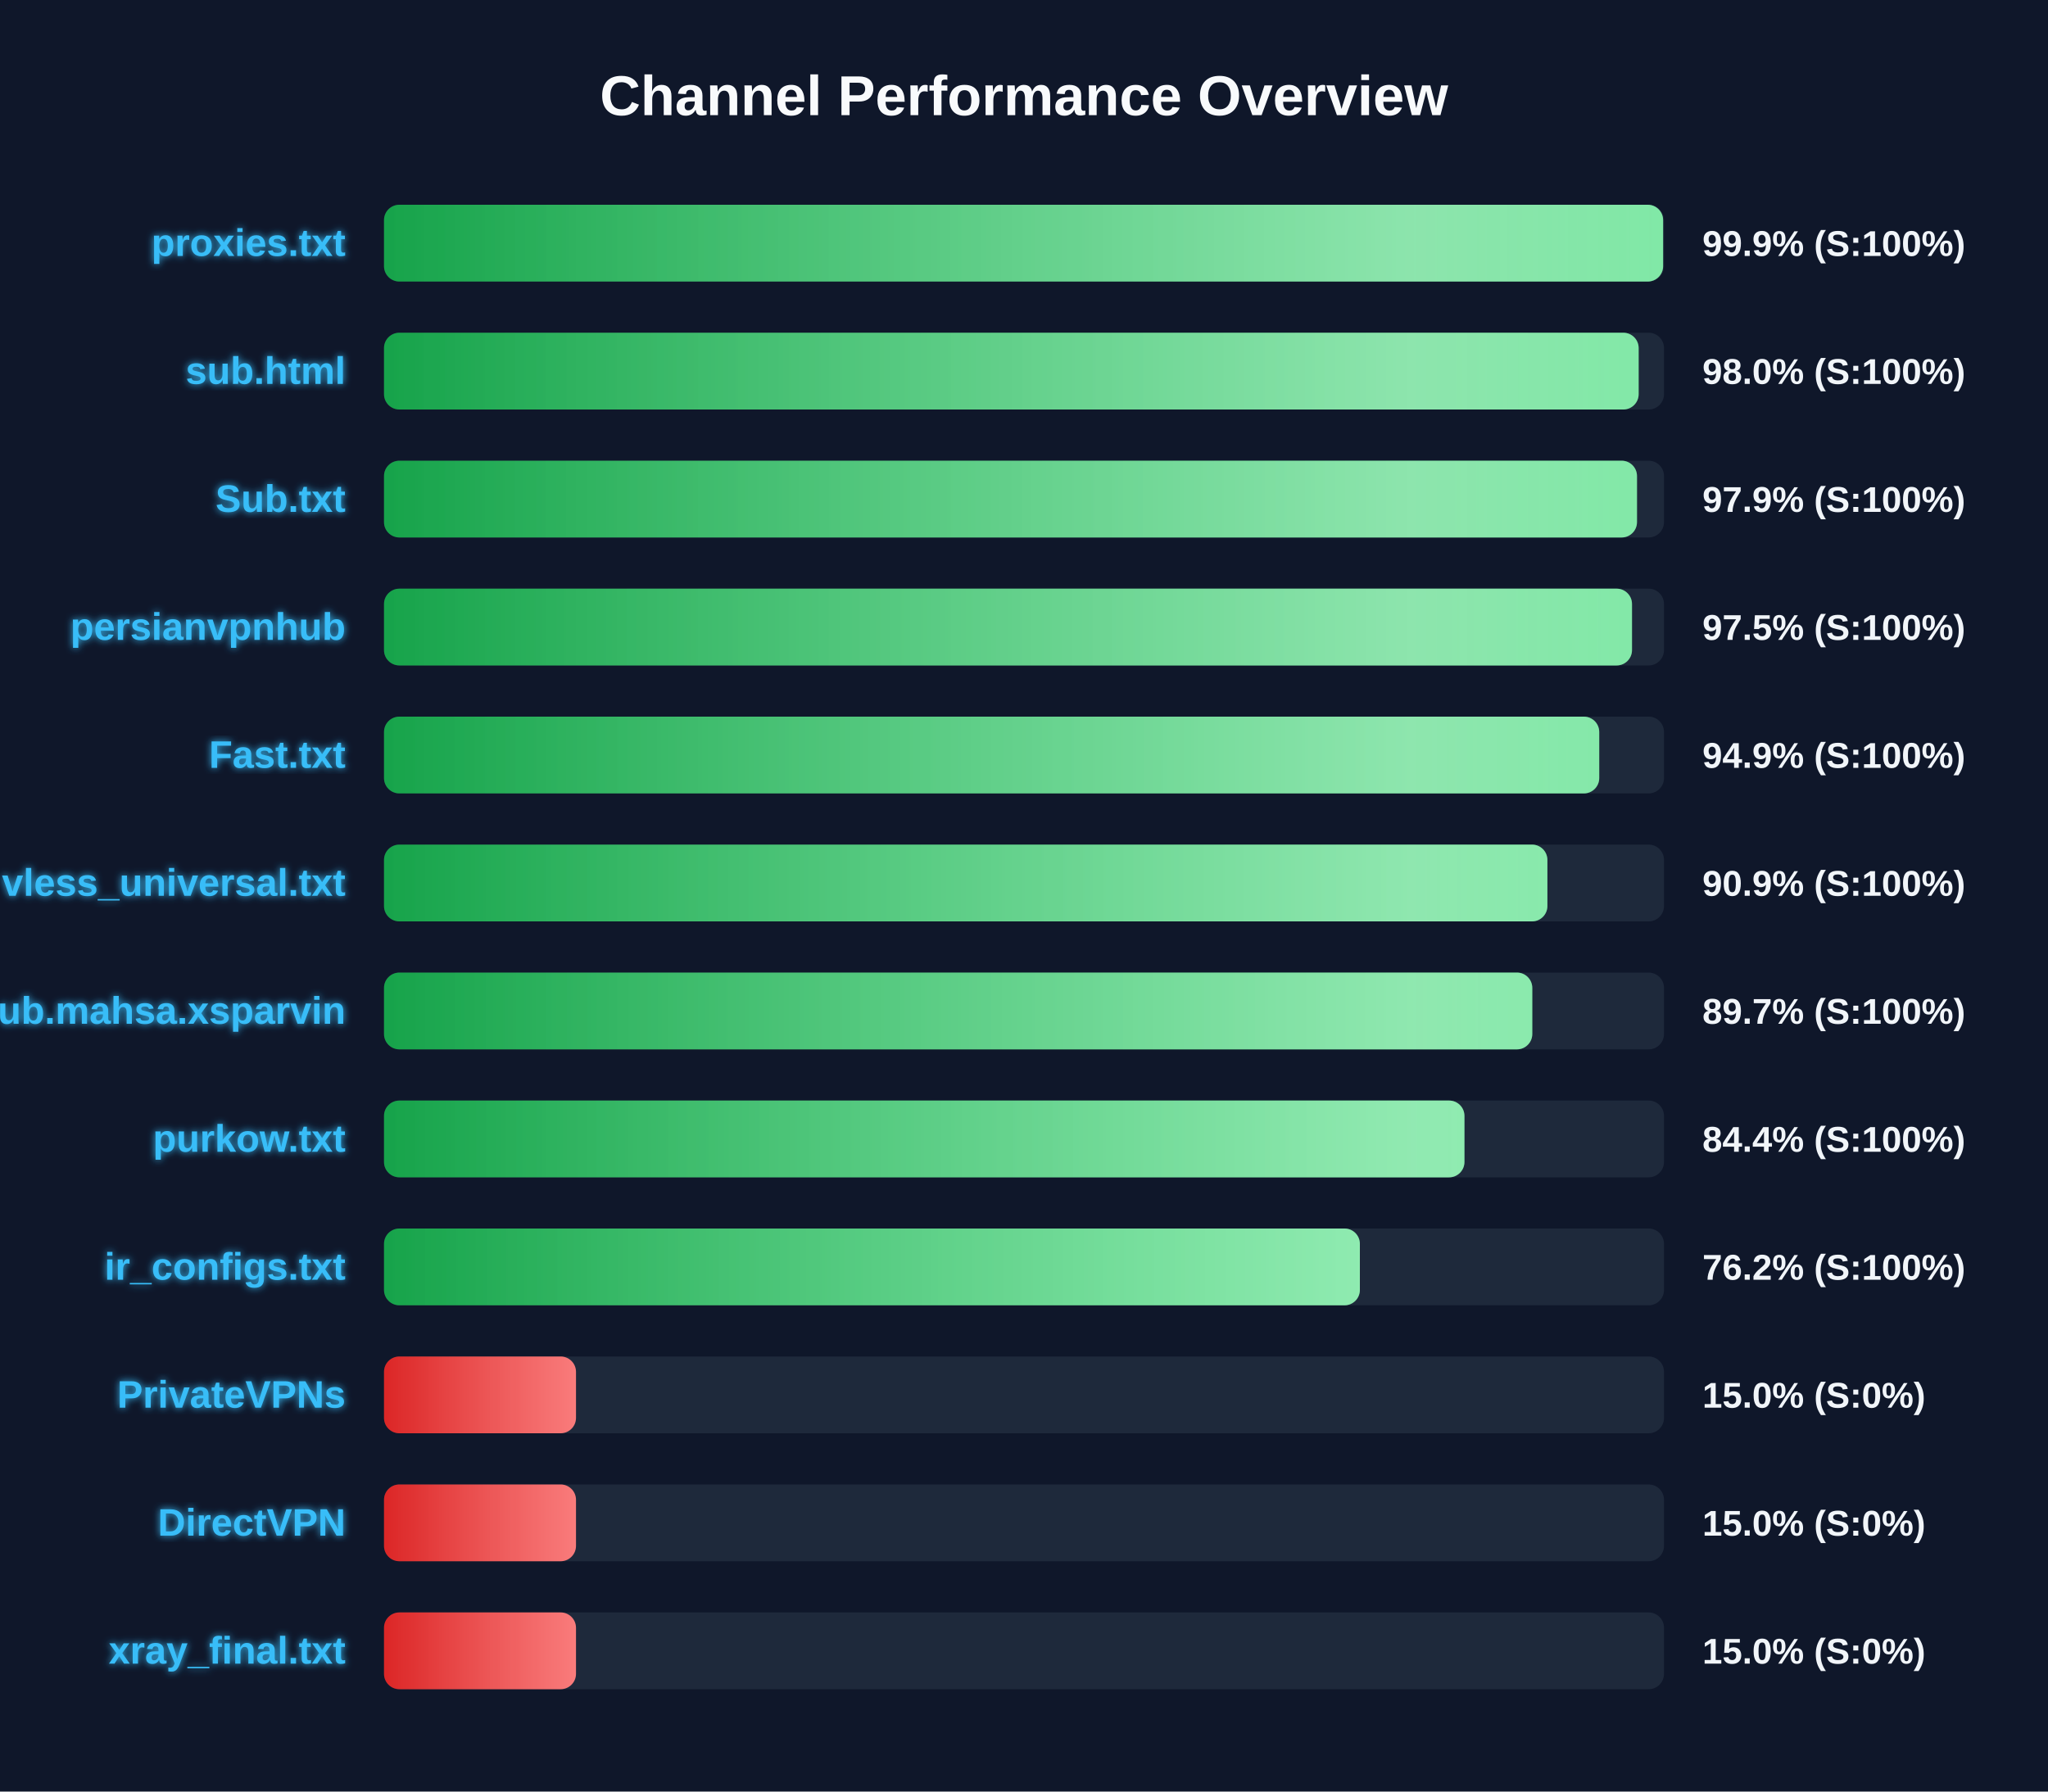
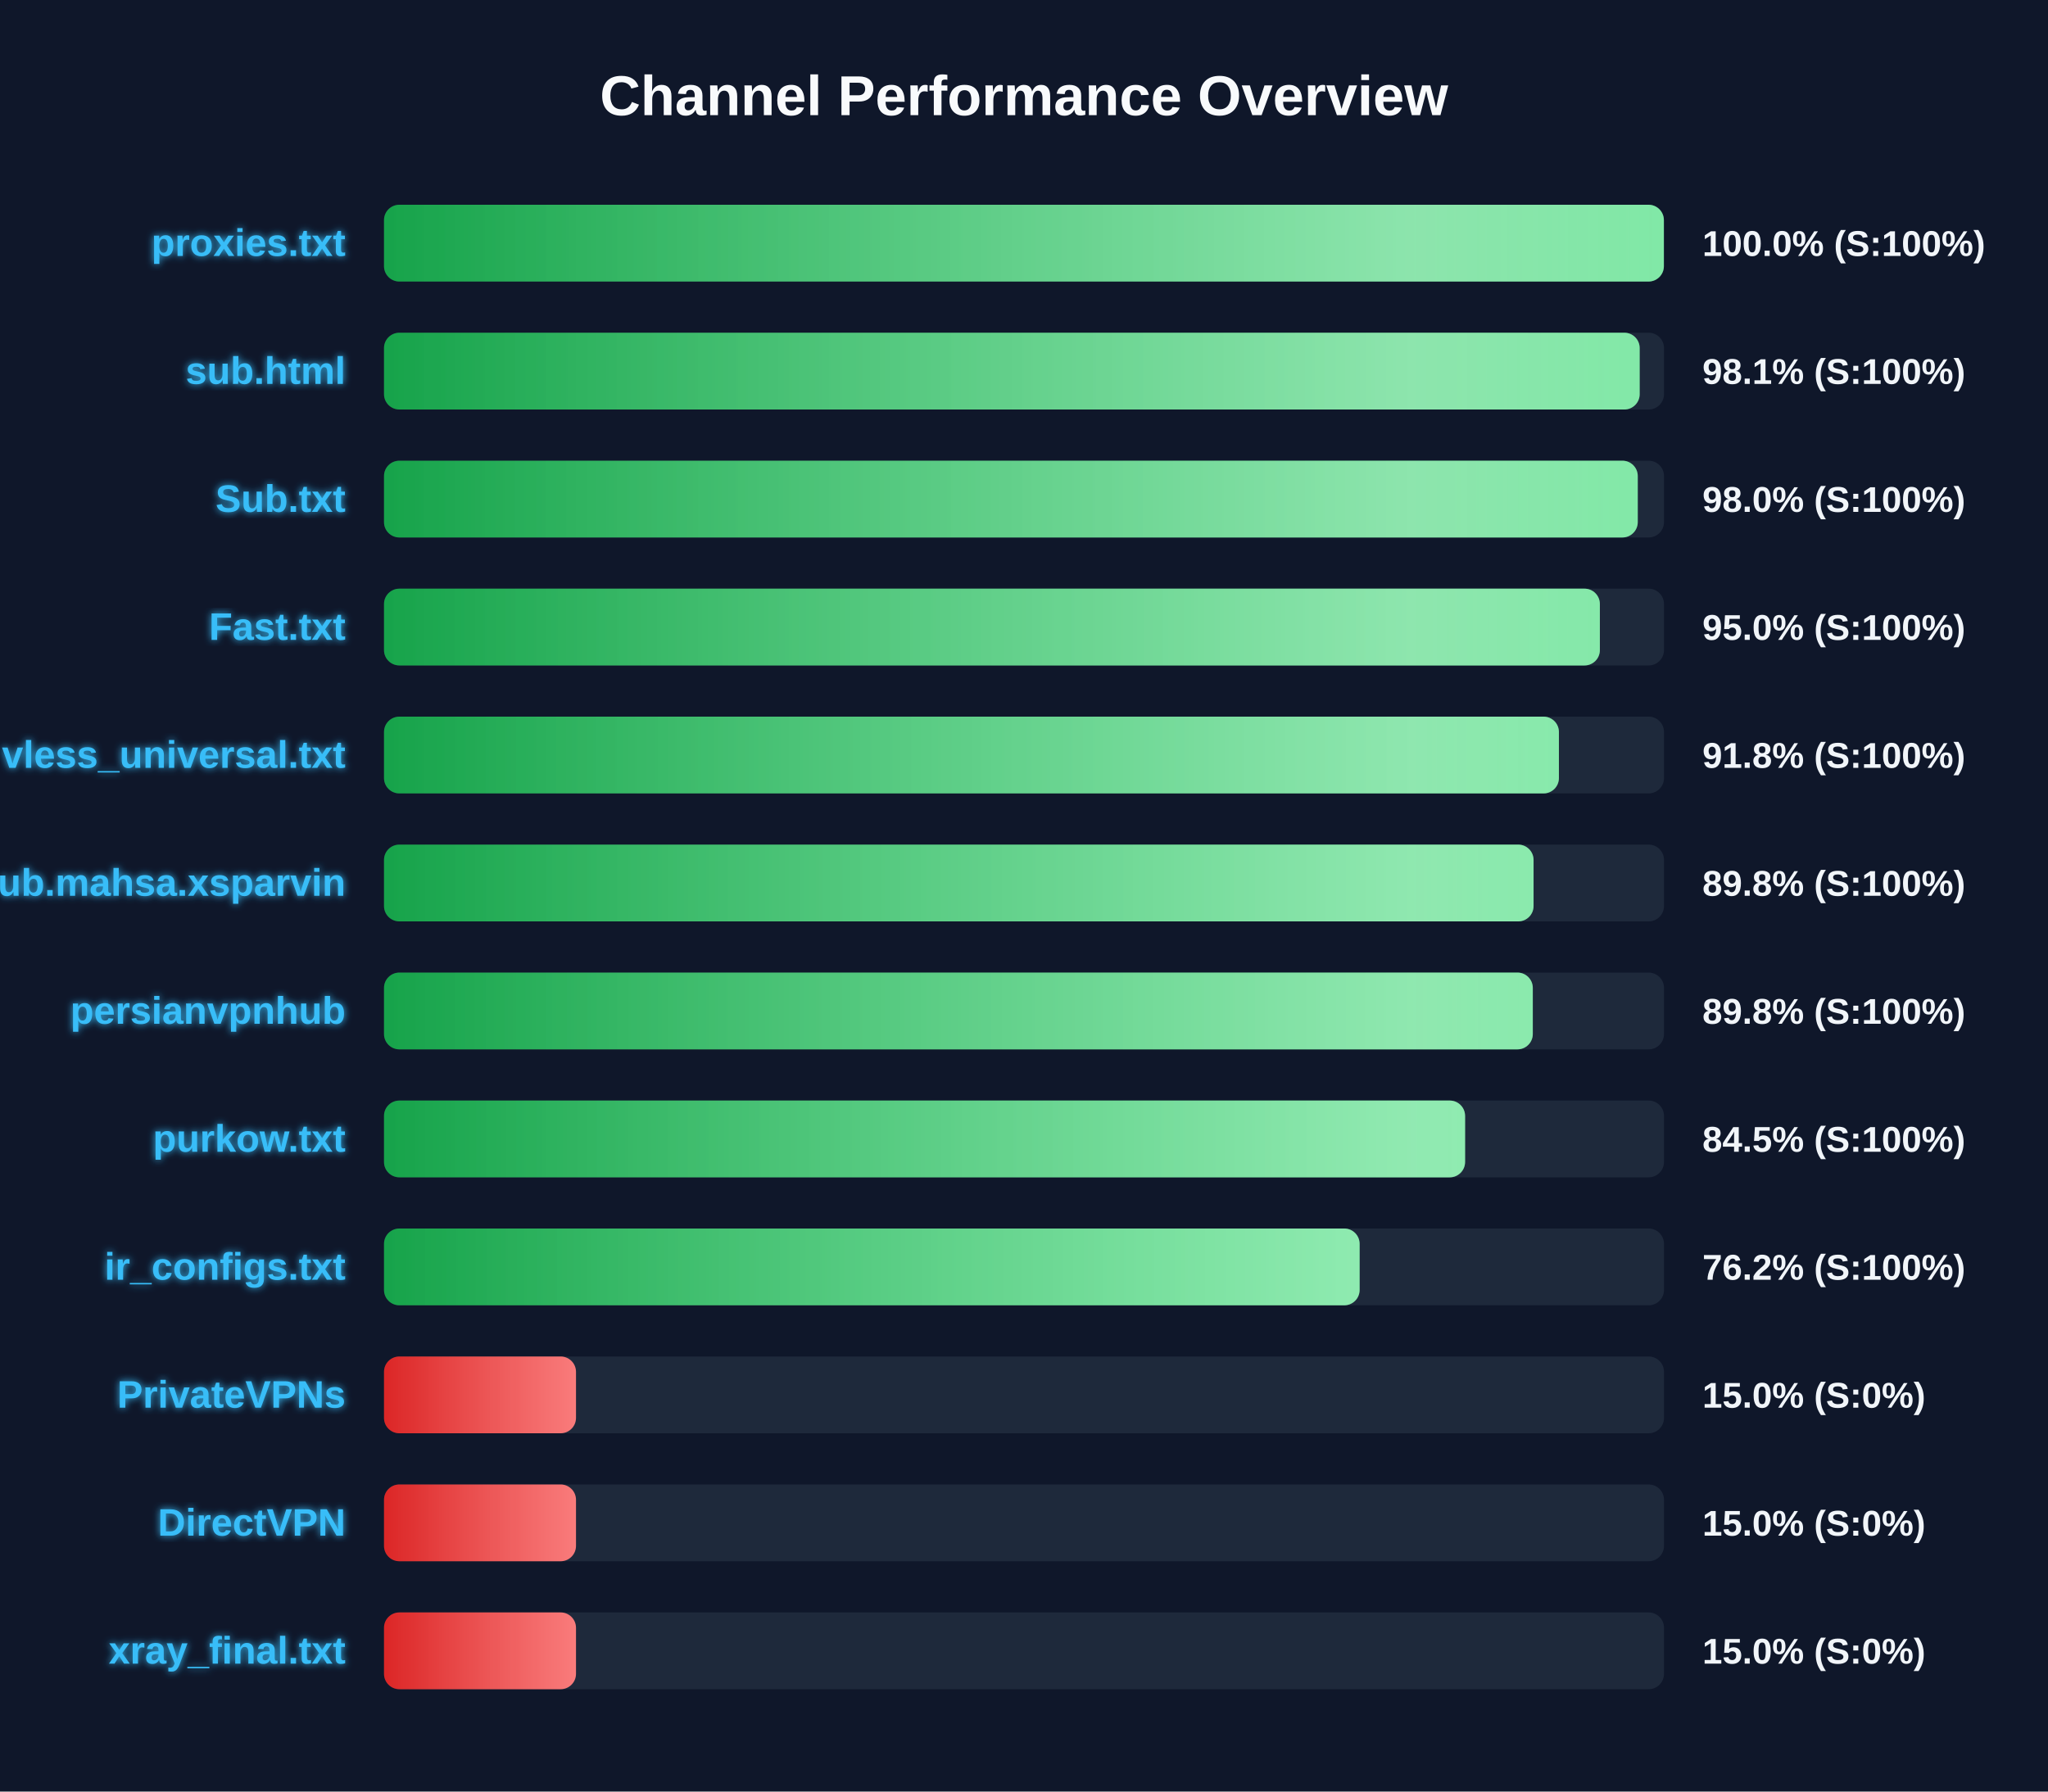
<svg xmlns="http://www.w3.org/2000/svg" width="800" height="700" version="1.1">
  <defs>
    <linearGradient id="grad-green" x1="0%" y1="0%" x2="100%" y2="0%">
      <stop offset="0%" stop-color="#16a34a" />
      <stop offset="100%" stop-color="#4ade80" />
    </linearGradient>
    <linearGradient id="grad-yellow" x1="0%" y1="0%" x2="100%" y2="0%">
      <stop offset="0%" stop-color="#ca8a04" />
      <stop offset="100%" stop-color="#fde047" />
    </linearGradient>
    <linearGradient id="grad-red" x1="0%" y1="0%" x2="100%" y2="0%">
      <stop offset="0%" stop-color="#dc2626" />
      <stop offset="100%" stop-color="#f87171" />
    </linearGradient>
    <linearGradient id="shimmer" x1="0%" y1="0%" x2="100%" y2="0%">
      <stop offset="0%" stop-color="rgba(255,255,255,0)" />
      <stop offset="50%" stop-color="rgba(255,255,255,0.4)" />
      <stop offset="100%" stop-color="rgba(255,255,255,0)" />
    </linearGradient>
    <filter id="glow" x="-20%" y="-20%" width="140%" height="140%">
      <feGaussianBlur stdDeviation="1.5" result="blur" />
      <feComposite in="SourceGraphic" in2="blur" operator="over" />
    </filter>
  </defs>
  <style>
        .bg-rect { fill: #0f172a; }
        .title { font: bold 22px 'Segoe UI', Arial, sans-serif; fill: #f8fafc; }
        .row { font: bold 15px 'Segoe UI', Arial, sans-serif; fill: #38bdf8; filter: url(#glow); }
        .score { font: bold 14px 'Segoe UI', Arial, sans-serif; fill: #f1f5f9; }
        @keyframes shimmer-anim {
            0% { transform: translateX(-100%); }
            100% { transform: translateX(200%); }
        }
        .shimmer-rect {
            animation: shimmer-anim 2.5s infinite linear;
        }
    </style>
  <rect width="100%" height="100%" class="bg-rect" />
  <text x="400" y="45" text-anchor="middle" class="title">Channel Performance Overview</text>
  <rect x="150" y="80" width="500" height="30" fill="#1e293b" rx="6" />
  <clipPath id="clip-0">
-     <rect x="150" y="80" width="499.65" height="30" rx="6" />
+     <rect x="150" y="80" width="499.95" height="30" rx="6" />
  </clipPath>
-   <rect x="150" y="80" width="499.65" height="30" fill="url(#grad-green)" rx="6" />
+   <rect x="150" y="80" width="499.95" height="30" fill="url(#grad-green)" rx="6" />
  <g clip-path="url(#clip-0)">
    <rect x="150" y="80" width="100%" height="30" fill="url(#shimmer)" class="shimmer-rect" />
  </g>
  <text x="135" y="100" text-anchor="end" class="row">proxies.txt</text>
-   <text x="665" y="100" text-anchor="start" class="score">99.9% (S:100%)</text>
+   <text x="665" y="100" text-anchor="start" class="score">100.0% (S:100%)</text>
  <rect x="150" y="130" width="500" height="30" fill="#1e293b" rx="6" />
  <clipPath id="clip-1">
-     <rect x="150" y="130" width="490.1" height="30" rx="6" />
+     <rect x="150" y="130" width="490.5" height="30" rx="6" />
  </clipPath>
-   <rect x="150" y="130" width="490.1" height="30" fill="url(#grad-green)" rx="6" />
+   <rect x="150" y="130" width="490.5" height="30" fill="url(#grad-green)" rx="6" />
  <g clip-path="url(#clip-1)">
    <rect x="150" y="130" width="100%" height="30" fill="url(#shimmer)" class="shimmer-rect" />
  </g>
  <text x="135" y="150" text-anchor="end" class="row">sub.html</text>
-   <text x="665" y="150" text-anchor="start" class="score">98.0% (S:100%)</text>
+   <text x="665" y="150" text-anchor="start" class="score">98.1% (S:100%)</text>
  <rect x="150" y="180" width="500" height="30" fill="#1e293b" rx="6" />
  <clipPath id="clip-2">
-     <rect x="150" y="180" width="489.45" height="30" rx="6" />
+     <rect x="150" y="180" width="489.75" height="30" rx="6" />
  </clipPath>
-   <rect x="150" y="180" width="489.45" height="30" fill="url(#grad-green)" rx="6" />
+   <rect x="150" y="180" width="489.75" height="30" fill="url(#grad-green)" rx="6" />
  <g clip-path="url(#clip-2)">
    <rect x="150" y="180" width="100%" height="30" fill="url(#shimmer)" class="shimmer-rect" />
  </g>
  <text x="135" y="200" text-anchor="end" class="row">Sub.txt</text>
-   <text x="665" y="200" text-anchor="start" class="score">97.9% (S:100%)</text>
+   <text x="665" y="200" text-anchor="start" class="score">98.0% (S:100%)</text>
  <rect x="150" y="230" width="500" height="30" fill="#1e293b" rx="6" />
  <clipPath id="clip-3">
-     <rect x="150" y="230" width="487.5" height="30" rx="6" />
+     <rect x="150" y="230" width="474.95" height="30" rx="6" />
  </clipPath>
-   <rect x="150" y="230" width="487.5" height="30" fill="url(#grad-green)" rx="6" />
+   <rect x="150" y="230" width="474.95" height="30" fill="url(#grad-green)" rx="6" />
  <g clip-path="url(#clip-3)">
    <rect x="150" y="230" width="100%" height="30" fill="url(#shimmer)" class="shimmer-rect" />
  </g>
-   <text x="135" y="250" text-anchor="end" class="row">persianvpnhub</text>
-   <text x="665" y="250" text-anchor="start" class="score">97.5% (S:100%)</text>
+   <text x="135" y="250" text-anchor="end" class="row">Fast.txt</text>
+   <text x="665" y="250" text-anchor="start" class="score">95.0% (S:100%)</text>
  <rect x="150" y="280" width="500" height="30" fill="#1e293b" rx="6" />
  <clipPath id="clip-4">
-     <rect x="150" y="280" width="474.7" height="30" rx="6" />
+     <rect x="150" y="280" width="458.95" height="30" rx="6" />
  </clipPath>
-   <rect x="150" y="280" width="474.7" height="30" fill="url(#grad-green)" rx="6" />
+   <rect x="150" y="280" width="458.95" height="30" fill="url(#grad-green)" rx="6" />
  <g clip-path="url(#clip-4)">
    <rect x="150" y="280" width="100%" height="30" fill="url(#shimmer)" class="shimmer-rect" />
  </g>
-   <text x="135" y="300" text-anchor="end" class="row">Fast.txt</text>
-   <text x="665" y="300" text-anchor="start" class="score">94.9% (S:100%)</text>
+   <text x="135" y="300" text-anchor="end" class="row">vless_universal.txt</text>
+   <text x="665" y="300" text-anchor="start" class="score">91.8% (S:100%)</text>
  <rect x="150" y="330" width="500" height="30" fill="#1e293b" rx="6" />
  <clipPath id="clip-5">
-     <rect x="150" y="330" width="454.45" height="30" rx="6" />
+     <rect x="150" y="330" width="449.05" height="30" rx="6" />
  </clipPath>
-   <rect x="150" y="330" width="454.45" height="30" fill="url(#grad-green)" rx="6" />
+   <rect x="150" y="330" width="449.05" height="30" fill="url(#grad-green)" rx="6" />
  <g clip-path="url(#clip-5)">
    <rect x="150" y="330" width="100%" height="30" fill="url(#shimmer)" class="shimmer-rect" />
  </g>
-   <text x="135" y="350" text-anchor="end" class="row">vless_universal.txt</text>
-   <text x="665" y="350" text-anchor="start" class="score">90.9% (S:100%)</text>
+   <text x="135" y="350" text-anchor="end" class="row">Sub.mahsa.xsparvin</text>
+   <text x="665" y="350" text-anchor="start" class="score">89.8% (S:100%)</text>
  <rect x="150" y="380" width="500" height="30" fill="#1e293b" rx="6" />
  <clipPath id="clip-6">
-     <rect x="150" y="380" width="448.55" height="30" rx="6" />
+     <rect x="150" y="380" width="448.75" height="30" rx="6" />
  </clipPath>
-   <rect x="150" y="380" width="448.55" height="30" fill="url(#grad-green)" rx="6" />
+   <rect x="150" y="380" width="448.75" height="30" fill="url(#grad-green)" rx="6" />
  <g clip-path="url(#clip-6)">
    <rect x="150" y="380" width="100%" height="30" fill="url(#shimmer)" class="shimmer-rect" />
  </g>
-   <text x="135" y="400" text-anchor="end" class="row">Sub.mahsa.xsparvin</text>
-   <text x="665" y="400" text-anchor="start" class="score">89.7% (S:100%)</text>
+   <text x="135" y="400" text-anchor="end" class="row">persianvpnhub</text>
+   <text x="665" y="400" text-anchor="start" class="score">89.8% (S:100%)</text>
  <rect x="150" y="430" width="500" height="30" fill="#1e293b" rx="6" />
  <clipPath id="clip-7">
-     <rect x="150" y="430" width="422.05" height="30" rx="6" />
+     <rect x="150" y="430" width="422.3" height="30" rx="6" />
  </clipPath>
-   <rect x="150" y="430" width="422.05" height="30" fill="url(#grad-green)" rx="6" />
+   <rect x="150" y="430" width="422.3" height="30" fill="url(#grad-green)" rx="6" />
  <g clip-path="url(#clip-7)">
    <rect x="150" y="430" width="100%" height="30" fill="url(#shimmer)" class="shimmer-rect" />
  </g>
  <text x="135" y="450" text-anchor="end" class="row">purkow.txt</text>
-   <text x="665" y="450" text-anchor="start" class="score">84.4% (S:100%)</text>
+   <text x="665" y="450" text-anchor="start" class="score">84.5% (S:100%)</text>
  <rect x="150" y="480" width="500" height="30" fill="#1e293b" rx="6" />
  <clipPath id="clip-8">
-     <rect x="150" y="480" width="381.2" height="30" rx="6" />
+     <rect x="150" y="480" width="381.1" height="30" rx="6" />
  </clipPath>
-   <rect x="150" y="480" width="381.2" height="30" fill="url(#grad-green)" rx="6" />
+   <rect x="150" y="480" width="381.1" height="30" fill="url(#grad-green)" rx="6" />
  <g clip-path="url(#clip-8)">
    <rect x="150" y="480" width="100%" height="30" fill="url(#shimmer)" class="shimmer-rect" />
  </g>
  <text x="135" y="500" text-anchor="end" class="row">ir_configs.txt</text>
  <text x="665" y="500" text-anchor="start" class="score">76.2% (S:100%)</text>
  <rect x="150" y="530" width="500" height="30" fill="#1e293b" rx="6" />
  <clipPath id="clip-9">
    <rect x="150" y="530" width="75.0" height="30" rx="6" />
  </clipPath>
  <rect x="150" y="530" width="75.0" height="30" fill="url(#grad-red)" rx="6" />
  <g clip-path="url(#clip-9)">
    <rect x="150" y="530" width="100%" height="30" fill="url(#shimmer)" class="shimmer-rect" />
  </g>
  <text x="135" y="550" text-anchor="end" class="row">PrivateVPNs</text>
  <text x="665" y="550" text-anchor="start" class="score">15.0% (S:0%)</text>
  <rect x="150" y="580" width="500" height="30" fill="#1e293b" rx="6" />
  <clipPath id="clip-10">
    <rect x="150" y="580" width="75.0" height="30" rx="6" />
  </clipPath>
  <rect x="150" y="580" width="75.0" height="30" fill="url(#grad-red)" rx="6" />
  <g clip-path="url(#clip-10)">
    <rect x="150" y="580" width="100%" height="30" fill="url(#shimmer)" class="shimmer-rect" />
  </g>
  <text x="135" y="600" text-anchor="end" class="row">DirectVPN</text>
  <text x="665" y="600" text-anchor="start" class="score">15.0% (S:0%)</text>
  <rect x="150" y="630" width="500" height="30" fill="#1e293b" rx="6" />
  <clipPath id="clip-11">
    <rect x="150" y="630" width="75.0" height="30" rx="6" />
  </clipPath>
  <rect x="150" y="630" width="75.0" height="30" fill="url(#grad-red)" rx="6" />
  <g clip-path="url(#clip-11)">
    <rect x="150" y="630" width="100%" height="30" fill="url(#shimmer)" class="shimmer-rect" />
  </g>
  <text x="135" y="650" text-anchor="end" class="row">xray_final.txt</text>
  <text x="665" y="650" text-anchor="start" class="score">15.0% (S:0%)</text>
</svg>
